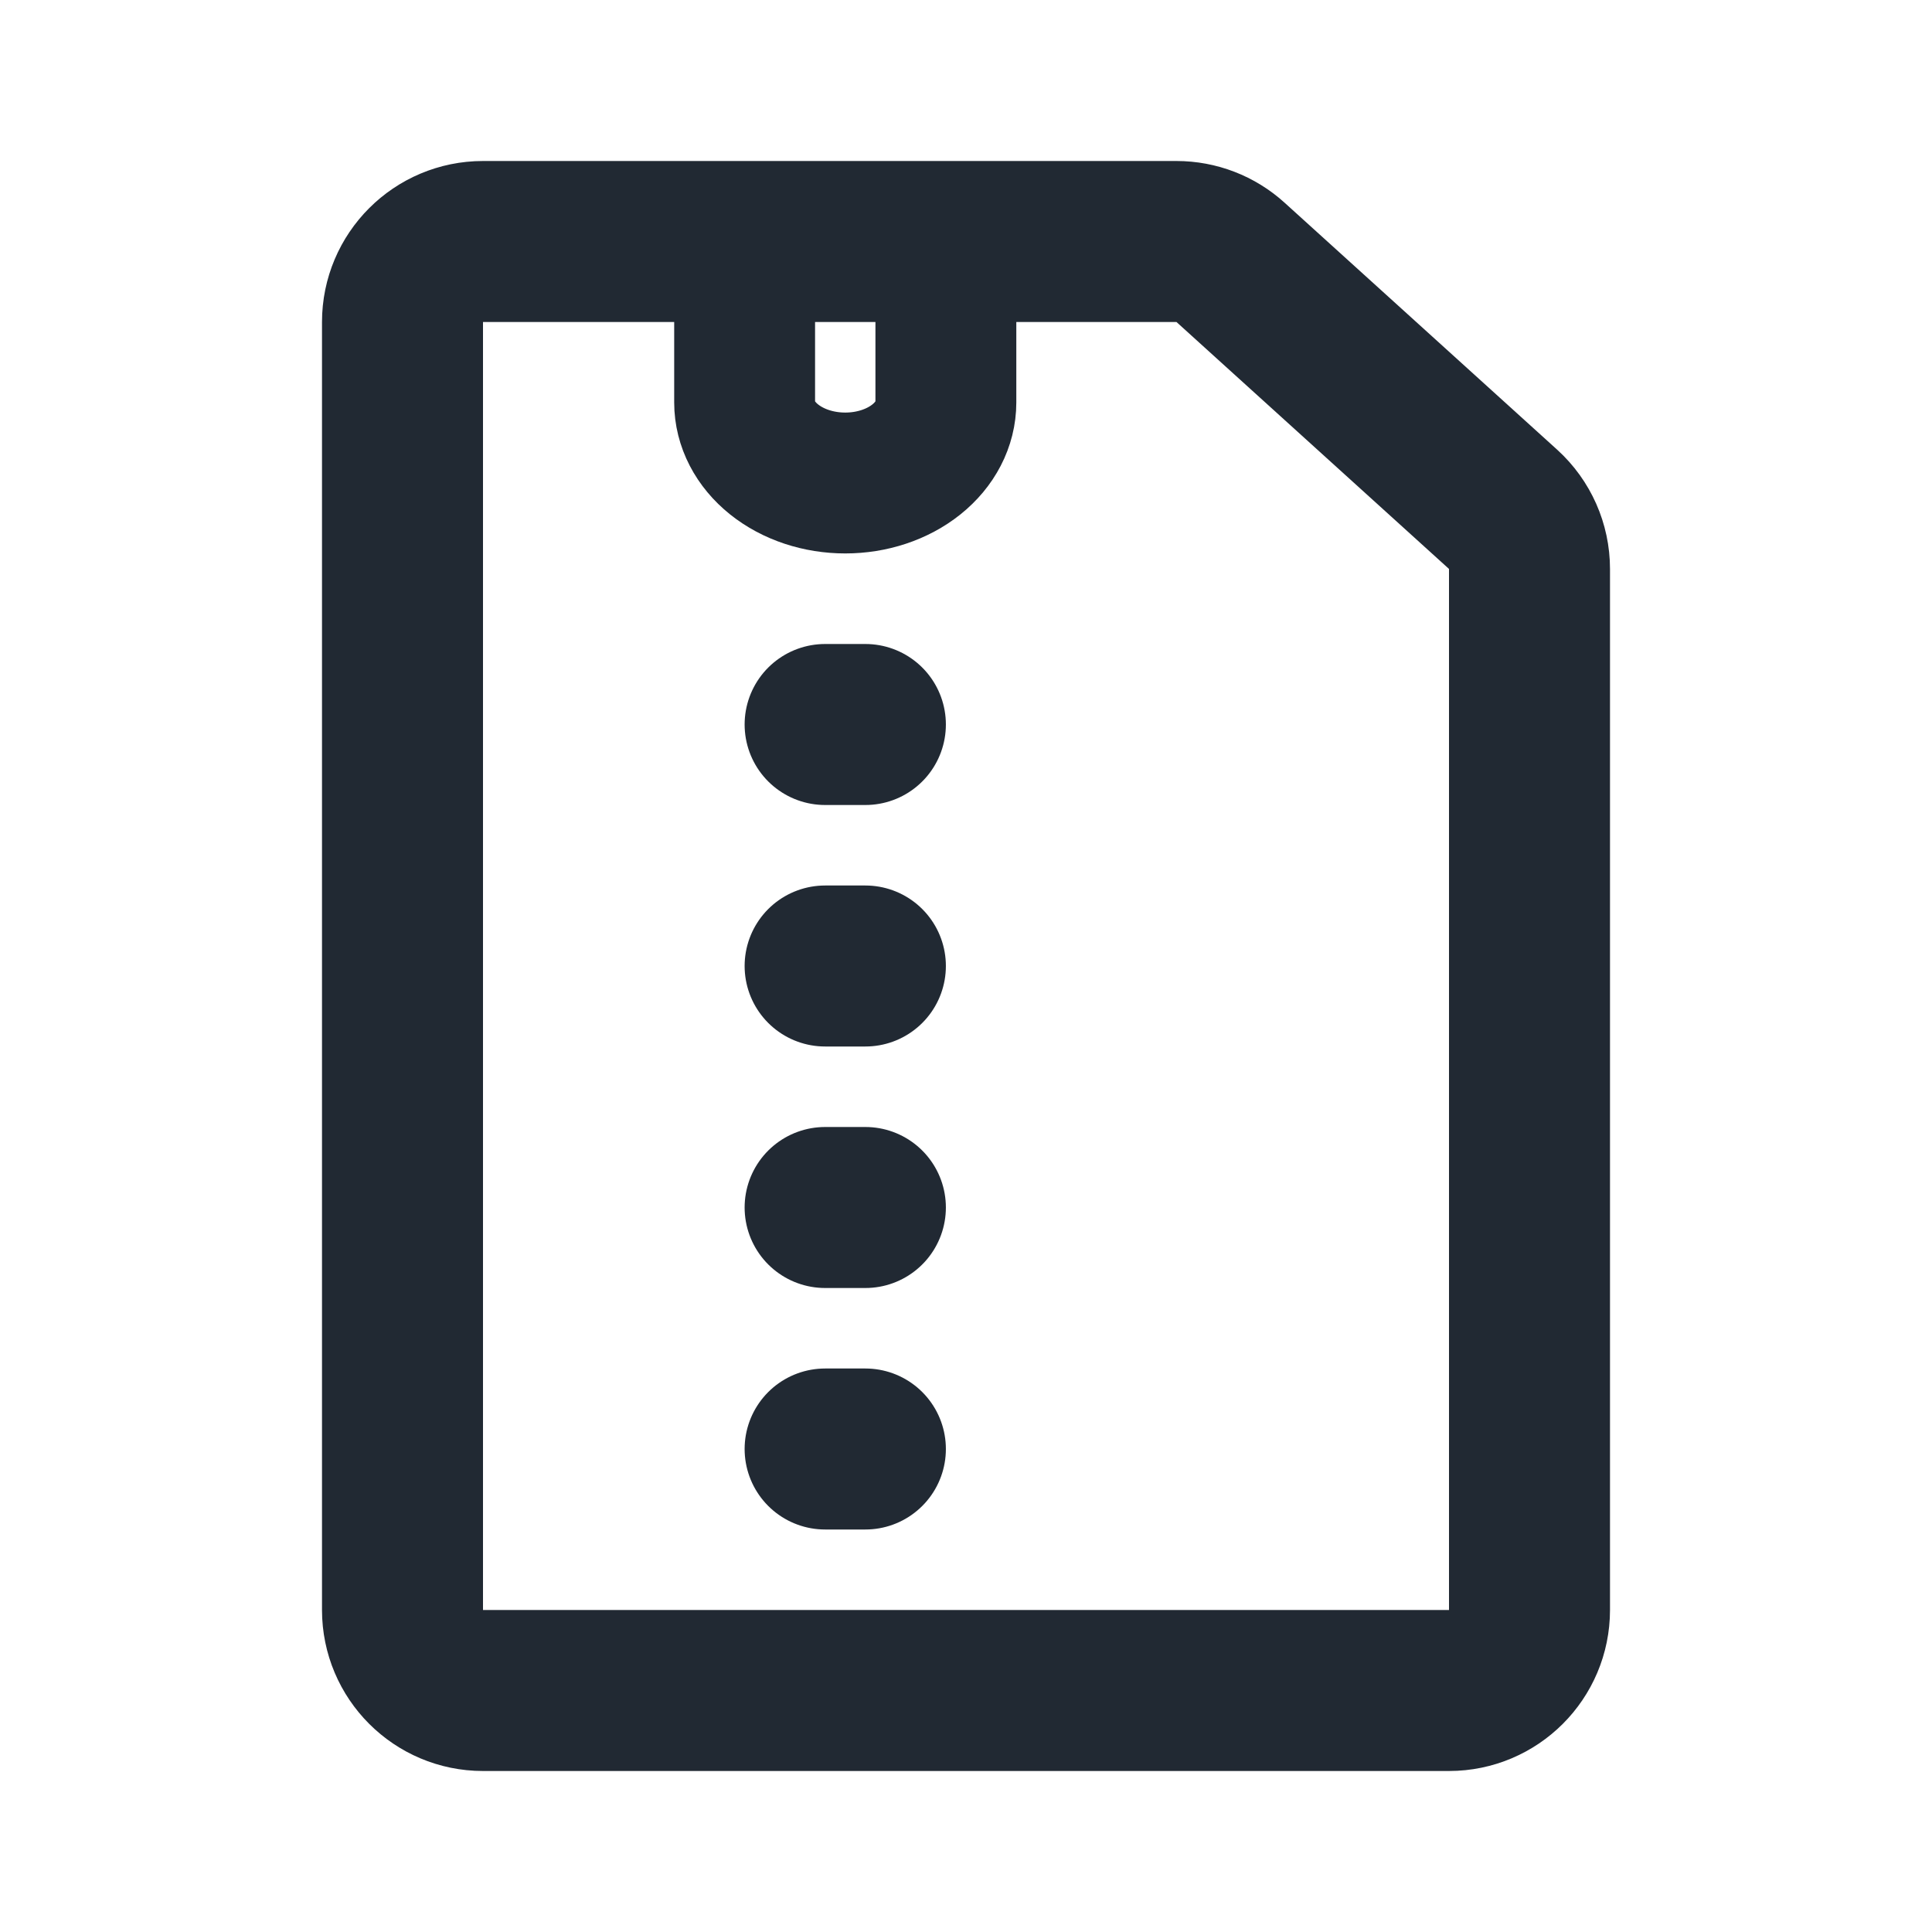
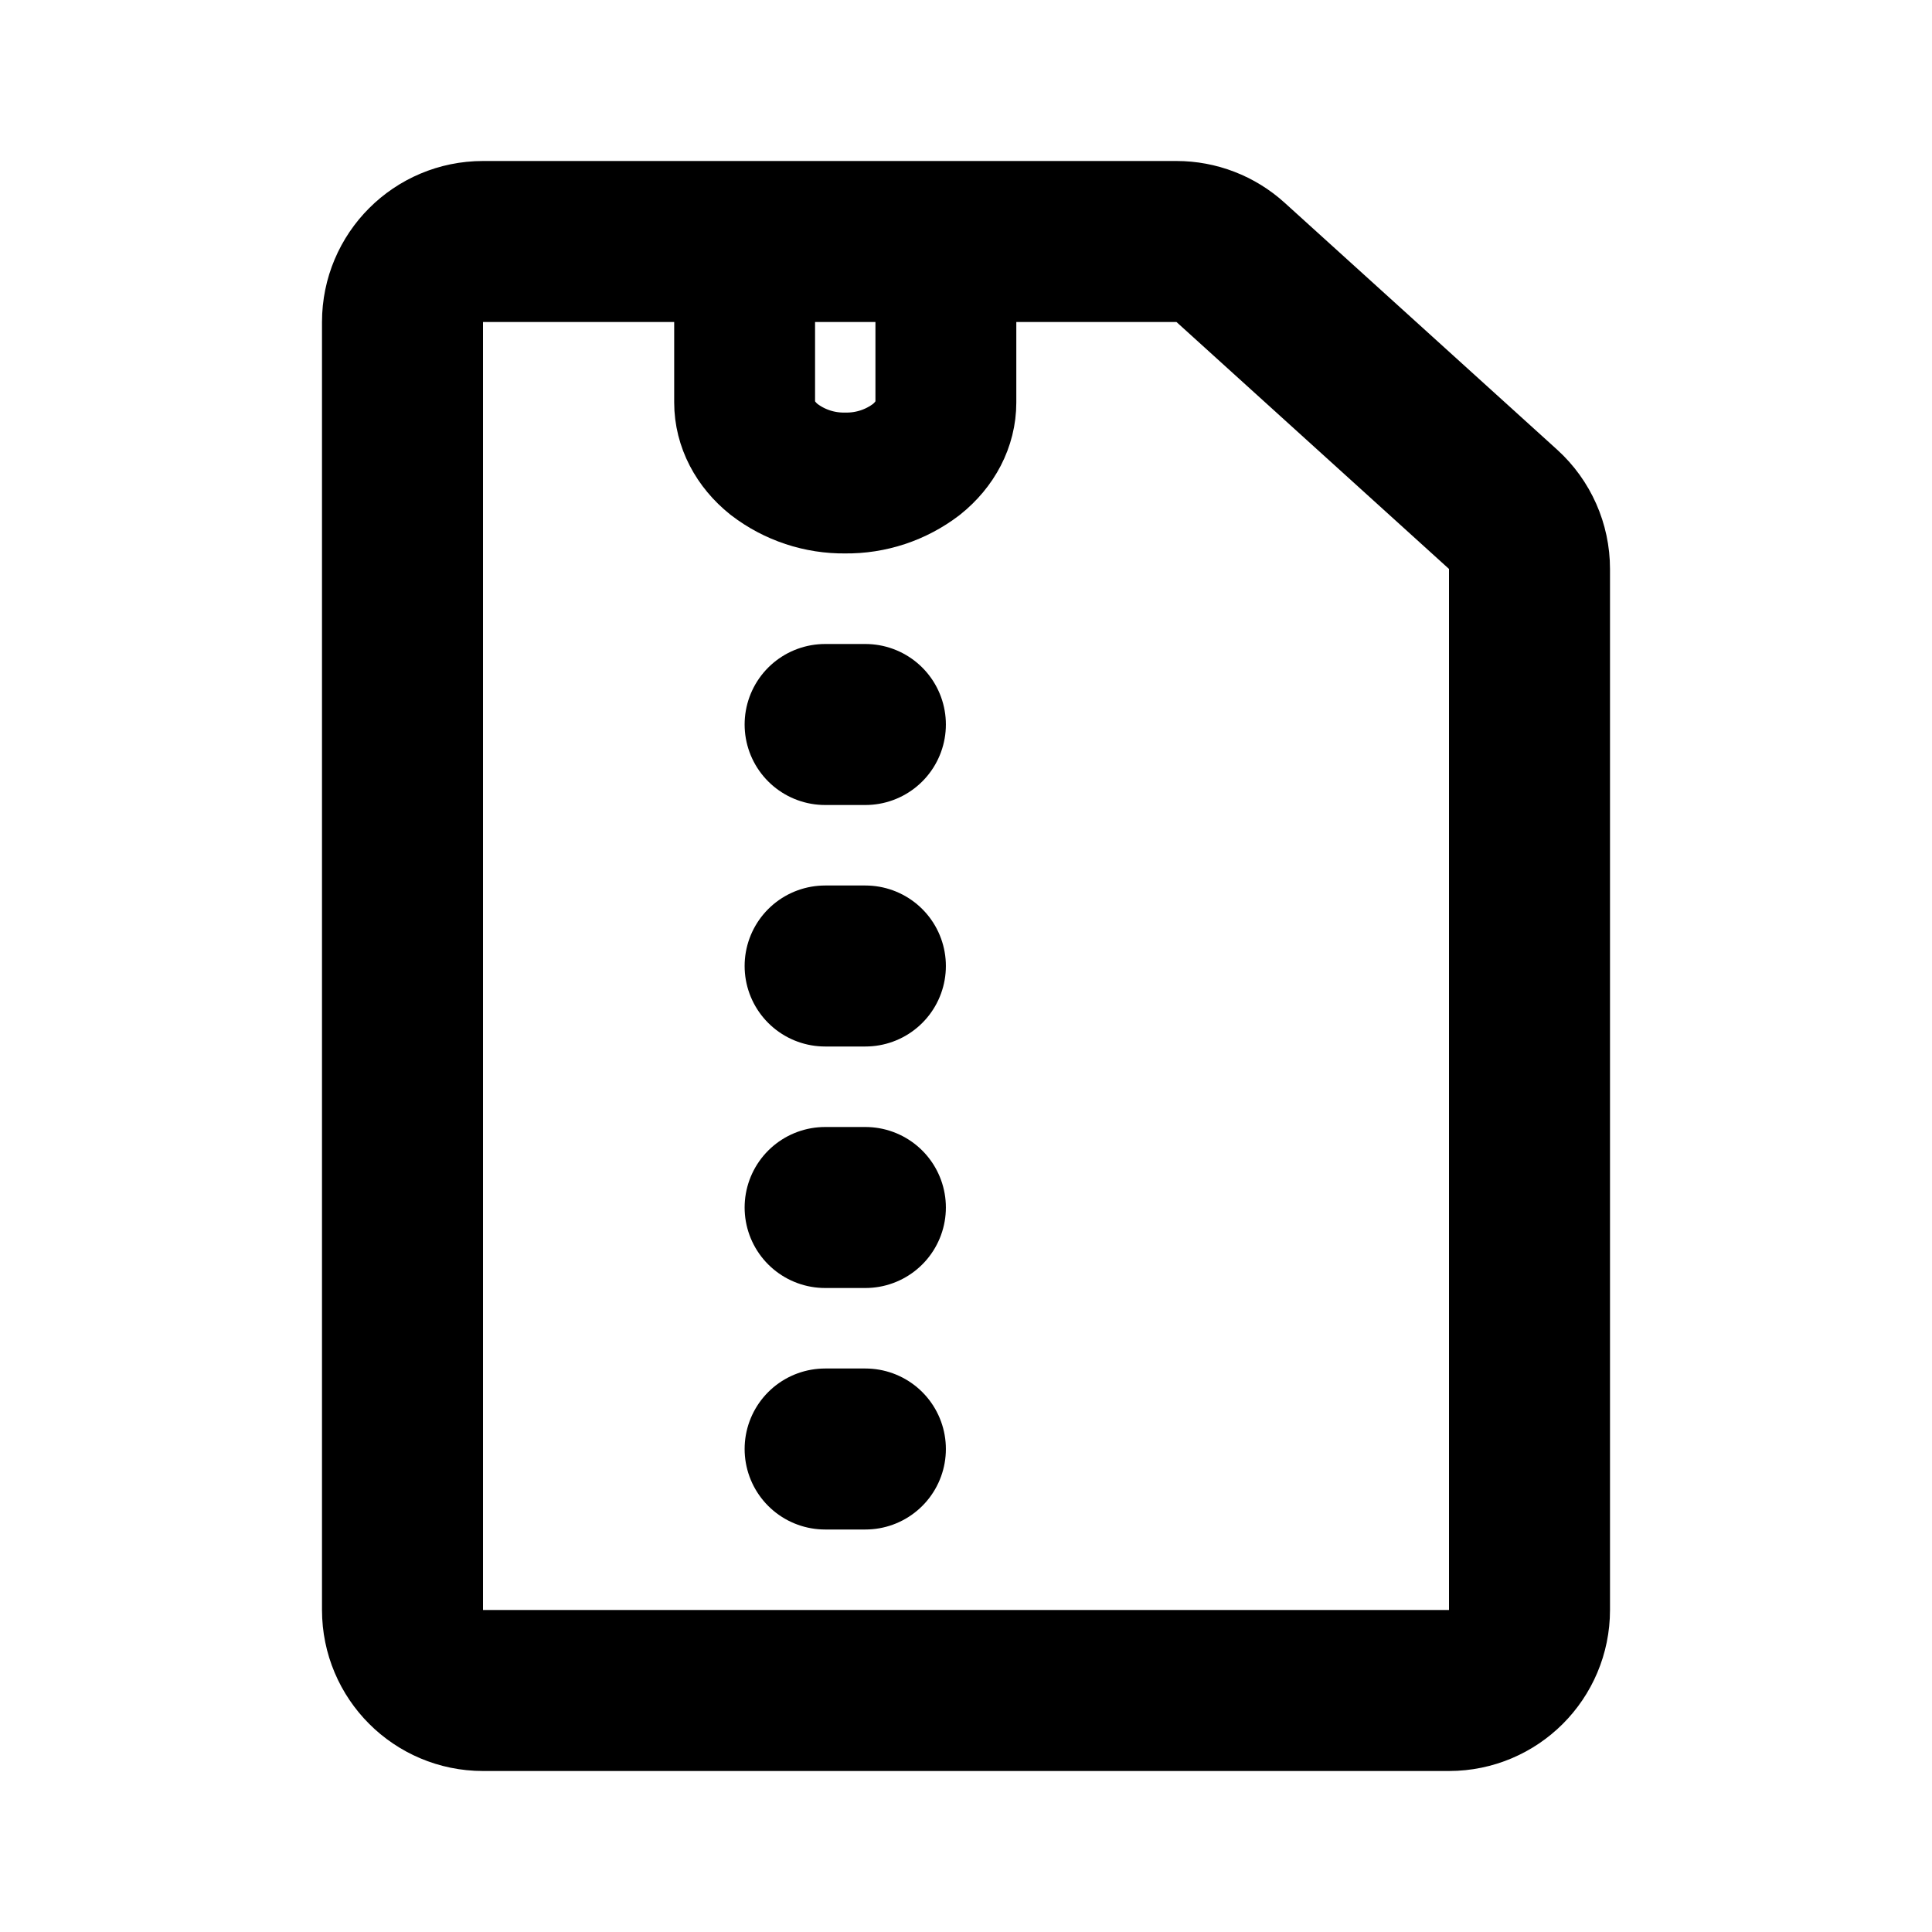
- <svg xmlns="http://www.w3.org/2000/svg" width="24" height="24" viewBox="0 0 24 24" fill="none">
-   <path d="M5 4C5 3.448 5.448 3 6 3H14.614C14.863 3 15.102 3.092 15.286 3.259L18.672 6.327C18.881 6.517 19 6.786 19 7.068V20C19 20.552 18.552 21 18 21H6C5.448 21 5 20.552 5 20V4Z" stroke="#212933" stroke-width="2" />
-   <path d="M11.75 5C11.75 5.265 11.618 5.52 11.384 5.707C11.149 5.895 10.832 6 10.5 6C10.168 6 9.851 5.895 9.616 5.707C9.382 5.52 9.25 5.265 9.25 5V3H11.75V5Z" stroke="#212933" stroke-width="1.75" stroke-linecap="round" stroke-linejoin="round" />
-   <path d="M10.75 9H10.25" stroke="#212933" stroke-width="2" stroke-linecap="round" stroke-linejoin="round" />
-   <path d="M10.75 12H10.25" stroke="#212933" stroke-width="2" stroke-linecap="round" stroke-linejoin="round" />
-   <path d="M10.75 15H10.25" stroke="#212933" stroke-width="2" stroke-linecap="round" stroke-linejoin="round" />
-   <path d="M10.75 18H10.25" stroke="#212933" stroke-width="2" stroke-linecap="round" stroke-linejoin="round" />
+ <svg xmlns="http://www.w3.org/2000/svg" width="24" height="24" fill="none">
+   <path d="M5 4a1 1 0 011-1h8.614a1 1 0 01.672.259l3.386 3.068a1 1 0 01.328.741V20a1 1 0 01-1 1H6a1 1 0 01-1-1V4z" stroke="currentColor" stroke-width="2" />
+   <path d="M11.75 5c0 .265-.132.52-.366.707A1.424 1.424 0 0110.5 6a1.42 1.42 0 01-.884-.293C9.382 5.52 9.25 5.265 9.25 5V3h2.5v2z" stroke="currentColor" stroke-width="1.75" stroke-linecap="round" stroke-linejoin="round" />
+   <path d="M10.75 9h-.5m.5 3h-.5m.5 3h-.5m.5 3h-.5" stroke="currentColor" stroke-width="2" stroke-linecap="round" stroke-linejoin="round" />
</svg>
